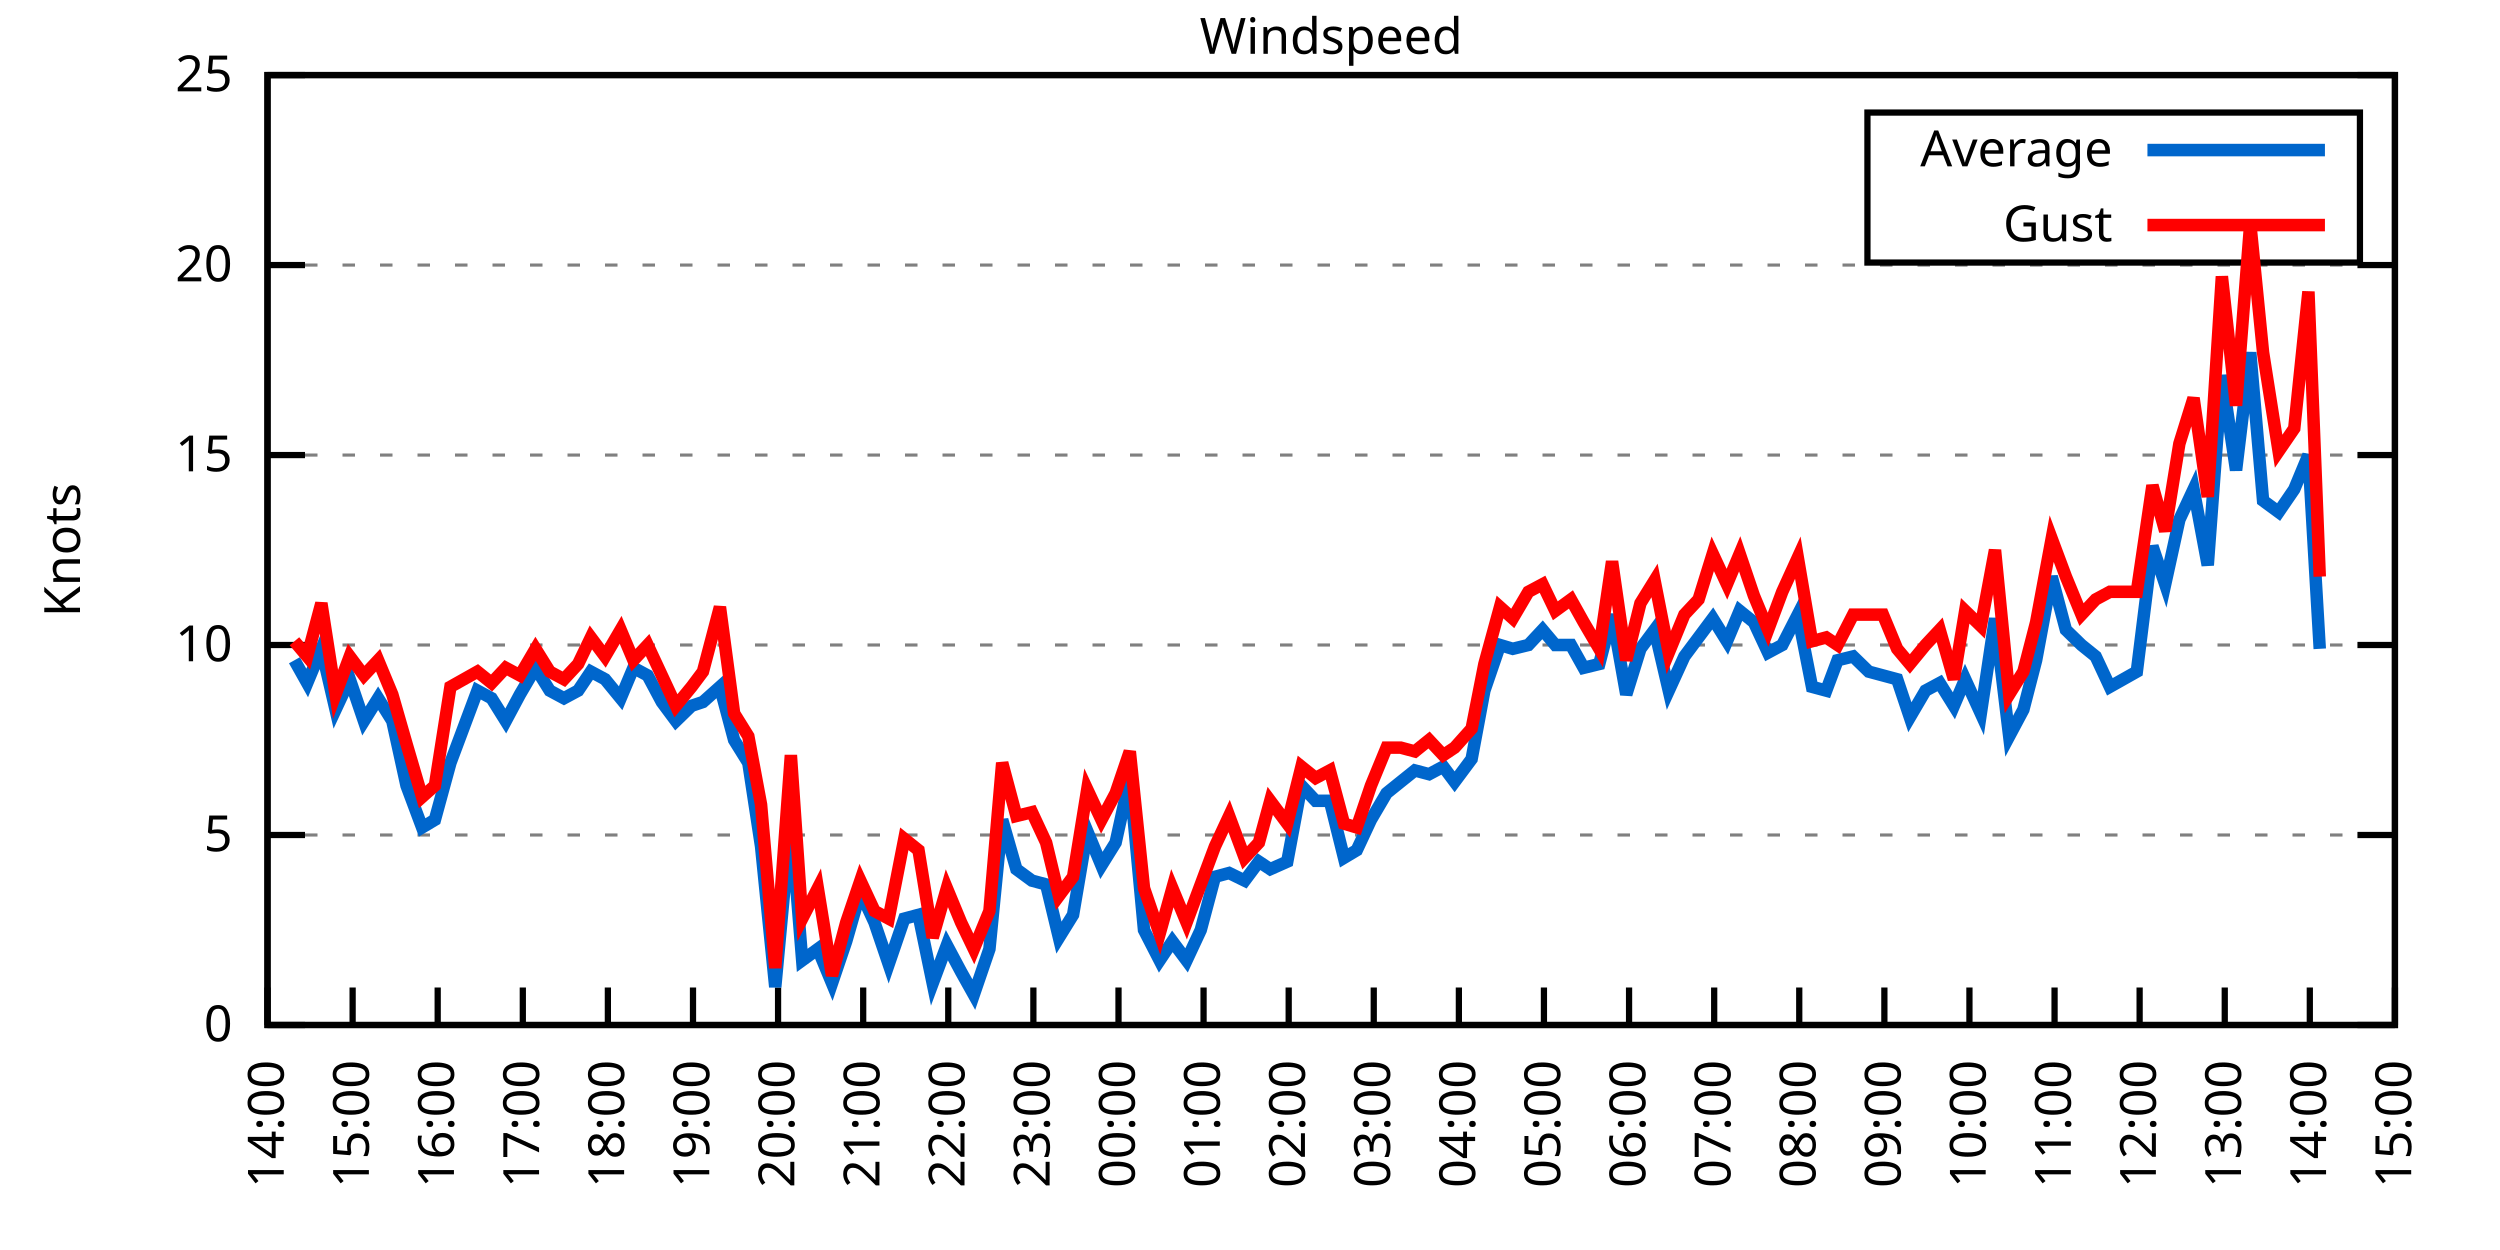
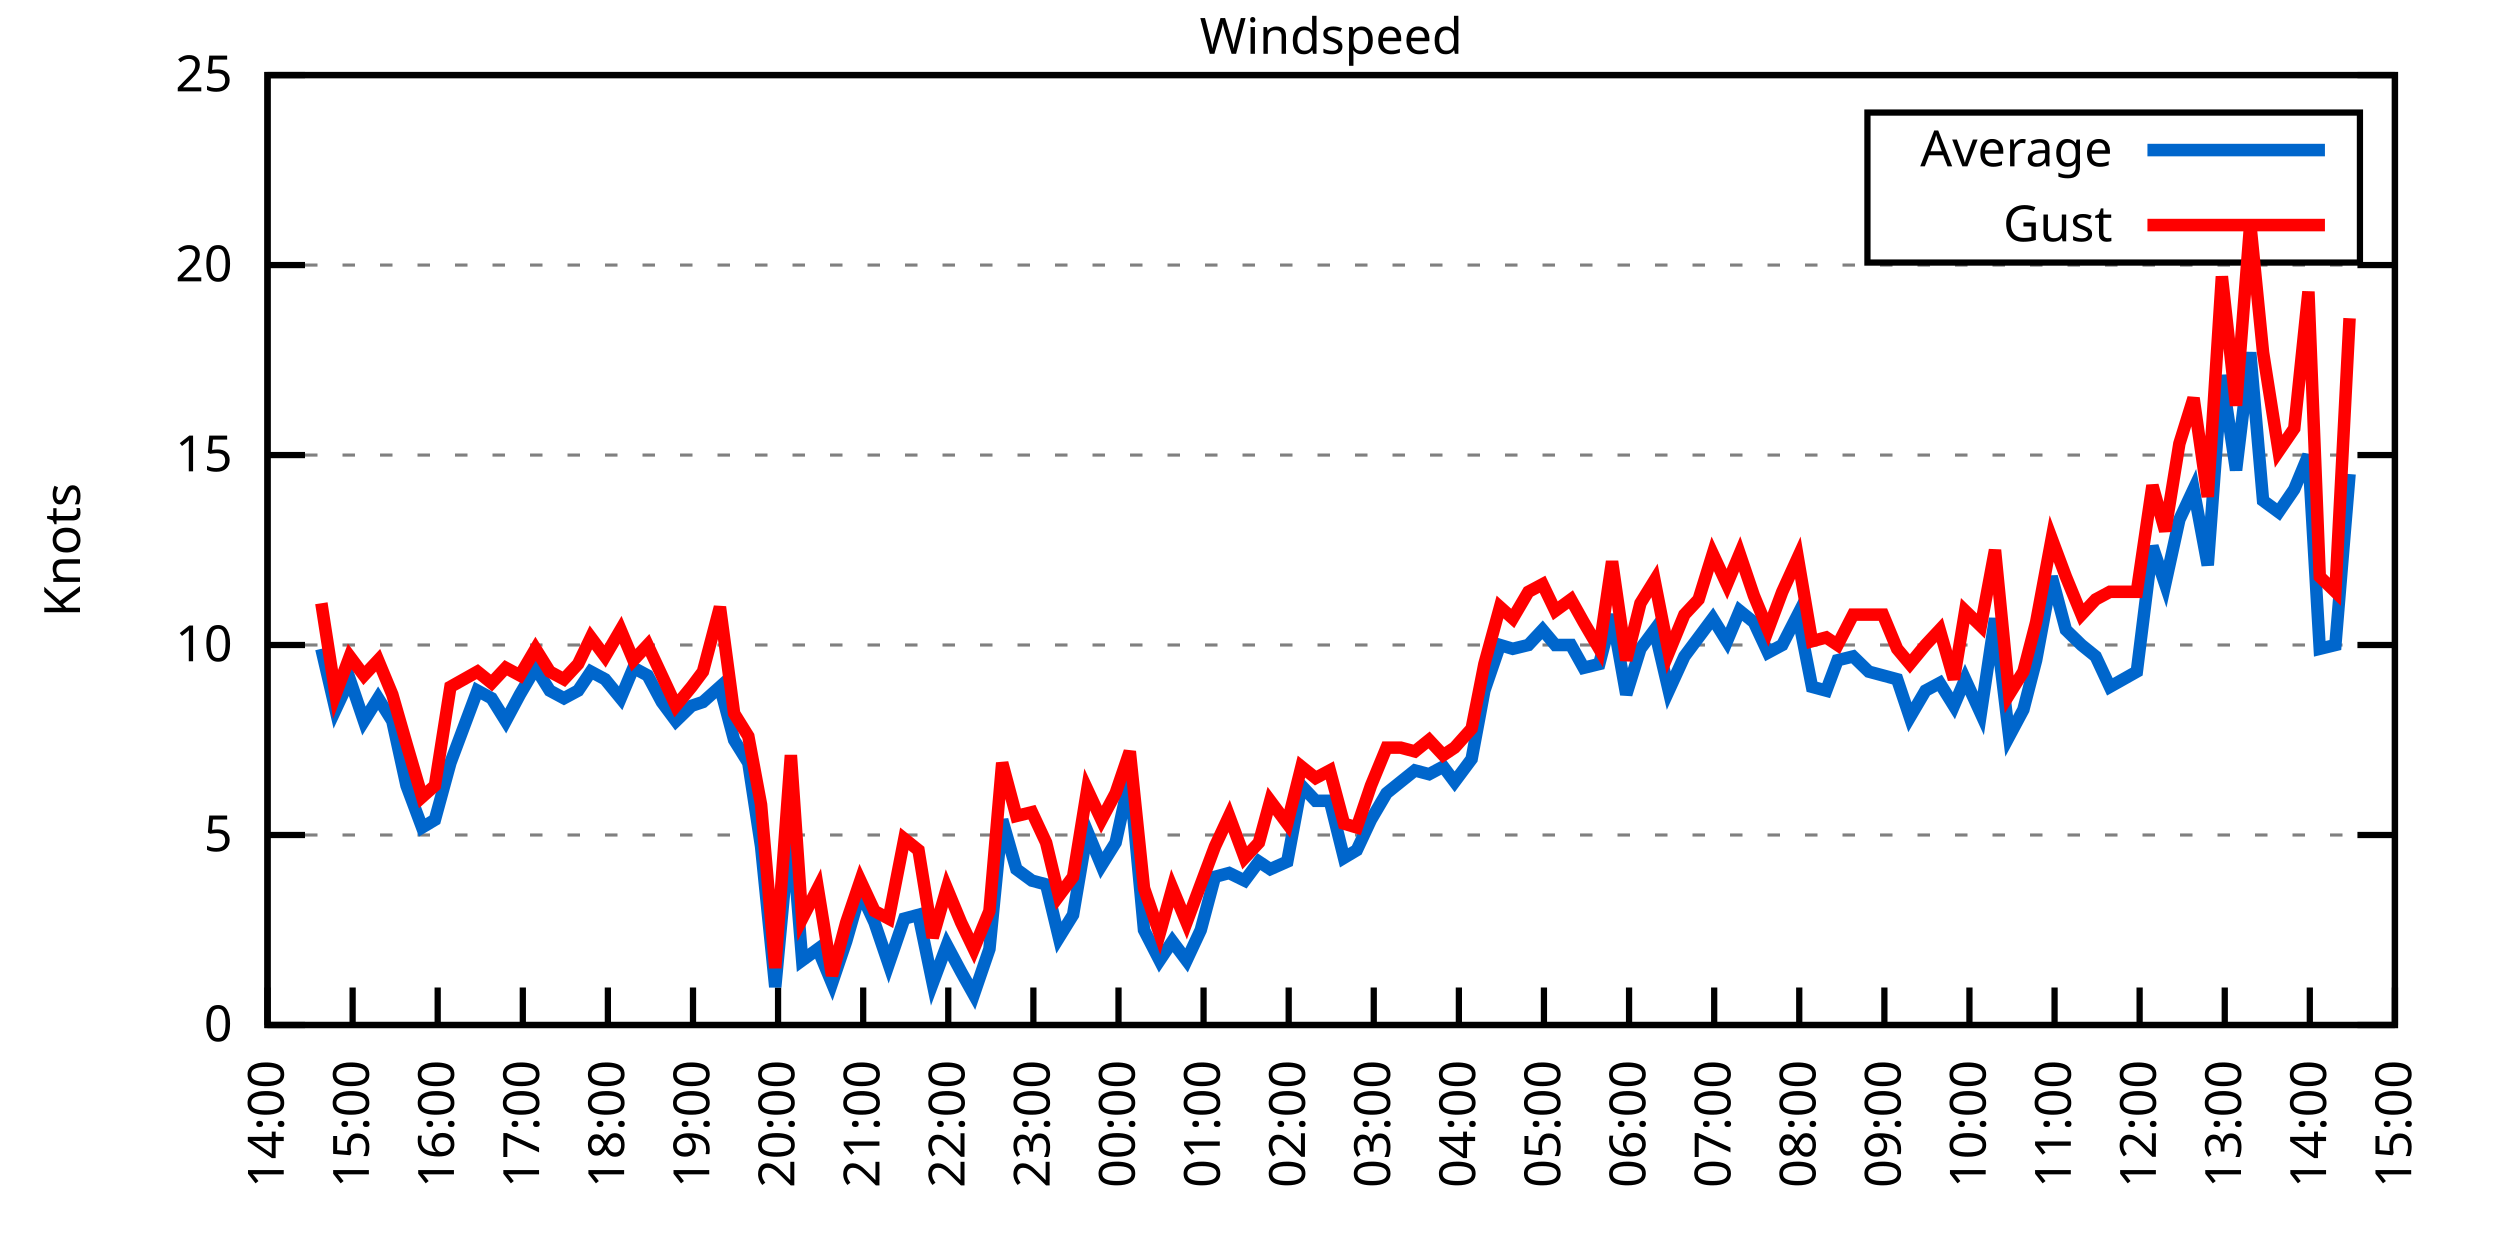
<svg xmlns="http://www.w3.org/2000/svg" xmlns:xlink="http://www.w3.org/1999/xlink" width="400" height="200" viewBox="0 0 400 200">
  <g id="gnuplot_canvas">
    <rect x="0" y="0" width="400" height="200" fill="none" />
    <defs>
      <circle id="gpDot" r="0.5" stroke-width="0.5" stroke="currentColor" />
      <path id="gpPt0" stroke-width="0.333" stroke="currentColor" d="M-1,0 h2 M0,-1 v2" />
      <path id="gpPt1" stroke-width="0.333" stroke="currentColor" d="M-1,-1 L1,1 M1,-1 L-1,1" />
      <path id="gpPt2" stroke-width="0.333" stroke="currentColor" d="M-1,0 L1,0 M0,-1 L0,1 M-1,-1 L1,1 M-1,1 L1,-1" />
      <rect id="gpPt3" stroke-width="0.333" stroke="currentColor" x="-1" y="-1" width="2" height="2" />
      <rect id="gpPt4" stroke-width="0.333" stroke="currentColor" fill="currentColor" x="-1" y="-1" width="2" height="2" />
      <circle id="gpPt5" stroke-width="0.333" stroke="currentColor" cx="0" cy="0" r="1" />
      <use xlink:href="#gpPt5" id="gpPt6" fill="currentColor" stroke="none" />
      <path id="gpPt7" stroke-width="0.333" stroke="currentColor" d="M0,-1.33 L-1.33,0.67 L1.33,0.67 z" />
      <use xlink:href="#gpPt7" id="gpPt8" fill="currentColor" stroke="none" />
      <use xlink:href="#gpPt7" id="gpPt9" stroke="currentColor" transform="rotate(180)" />
      <use xlink:href="#gpPt9" id="gpPt10" fill="currentColor" stroke="none" />
      <use xlink:href="#gpPt3" id="gpPt11" stroke="currentColor" transform="rotate(45)" />
      <use xlink:href="#gpPt11" id="gpPt12" fill="currentColor" stroke="none" />
      <path id="gpPt13" stroke-width="0.333" stroke="currentColor" d="M0,1.330 L1.265,0.411 L0.782,-1.067 L-0.782,-1.076 L-1.265,0.411 z" />
      <use xlink:href="#gpPt13" id="gpPt14" fill="currentColor" stroke="none" />
      <filter id="textbox" filterUnits="objectBoundingBox" x="0" y="0" height="1" width="1">
        <feFlood flood-color="white" flood-opacity="1" result="bgnd" />
        <feComposite in="SourceGraphic" in2="bgnd" operator="atop" />
      </filter>
      <filter id="greybox" filterUnits="objectBoundingBox" x="0" y="0" height="1" width="1">
        <feFlood flood-color="lightgrey" flood-opacity="1" result="grey" />
        <feComposite in="SourceGraphic" in2="grey" operator="atop" />
      </filter>
    </defs>
    <g fill="none" color="white" stroke="currentColor" stroke-width="1.00" stroke-linecap="butt" stroke-linejoin="miter">
</g>
    <g fill="none" color="black" stroke="currentColor" stroke-width="1.00" stroke-linecap="butt" stroke-linejoin="miter">
      <g stroke="none" shape-rendering="crispEdges">
        <polygon fill="rgb(255, 255, 255)" points="42.80,164.00 383.18,164.00 383.18,12.02 42.80,12.02 " />
      </g>
    </g>
    <g fill="none" color="black" stroke="currentColor" stroke-width="1.00" stroke-linecap="butt" stroke-linejoin="miter">
</g>
    <g fill="none" color="black" stroke="black" stroke-width="0.50" stroke-linecap="butt" stroke-linejoin="miter">
</g>
    <g fill="none" color="gray" stroke="currentColor" stroke-width="0.50" stroke-linecap="butt" stroke-linejoin="miter">
      <path stroke="gray" stroke-dasharray="2,4" class="gridline" d="M42.80,164.00 L383.19,164.00  " />
    </g>
    <g fill="none" color="gray" stroke="gray" stroke-width="1.00" stroke-linecap="butt" stroke-linejoin="miter">
</g>
    <g fill="none" color="black" stroke="currentColor" stroke-width="1.00" stroke-linecap="butt" stroke-linejoin="miter">
      <path stroke="black" d="M42.80,164.00 L48.80,164.00 M383.19,164.00 L377.19,164.00  " />
      <g transform="translate(37.20,166.60)" stroke="none" fill="black" font-family="Sans" font-size="8.00" text-anchor="end">
        <text>
          <tspan font-family="Sans"> 0</tspan>
        </text>
      </g>
    </g>
    <g fill="none" color="black" stroke="currentColor" stroke-width="1.00" stroke-linecap="butt" stroke-linejoin="miter">
</g>
    <g fill="none" color="black" stroke="black" stroke-width="0.50" stroke-linecap="butt" stroke-linejoin="miter">
</g>
    <g fill="none" color="gray" stroke="currentColor" stroke-width="0.50" stroke-linecap="butt" stroke-linejoin="miter">
      <path stroke="gray" stroke-dasharray="2,4" class="gridline" d="M42.80,133.60 L383.19,133.60  " />
    </g>
    <g fill="none" color="gray" stroke="gray" stroke-width="1.00" stroke-linecap="butt" stroke-linejoin="miter">
</g>
    <g fill="none" color="black" stroke="currentColor" stroke-width="1.00" stroke-linecap="butt" stroke-linejoin="miter">
      <path stroke="black" d="M42.80,133.60 L48.80,133.60 M383.19,133.60 L377.19,133.60  " />
      <g transform="translate(37.20,136.20)" stroke="none" fill="black" font-family="Sans" font-size="8.00" text-anchor="end">
        <text>
          <tspan font-family="Sans"> 5</tspan>
        </text>
      </g>
    </g>
    <g fill="none" color="black" stroke="currentColor" stroke-width="1.00" stroke-linecap="butt" stroke-linejoin="miter">
</g>
    <g fill="none" color="black" stroke="black" stroke-width="0.50" stroke-linecap="butt" stroke-linejoin="miter">
</g>
    <g fill="none" color="gray" stroke="currentColor" stroke-width="0.50" stroke-linecap="butt" stroke-linejoin="miter">
      <path stroke="gray" stroke-dasharray="2,4" class="gridline" d="M42.80,103.20 L383.19,103.20  " />
    </g>
    <g fill="none" color="gray" stroke="gray" stroke-width="1.00" stroke-linecap="butt" stroke-linejoin="miter">
</g>
    <g fill="none" color="black" stroke="currentColor" stroke-width="1.00" stroke-linecap="butt" stroke-linejoin="miter">
      <path stroke="black" d="M42.80,103.20 L48.80,103.20 M383.19,103.20 L377.19,103.20  " />
      <g transform="translate(37.20,105.80)" stroke="none" fill="black" font-family="Sans" font-size="8.00" text-anchor="end">
        <text>
          <tspan font-family="Sans"> 10</tspan>
        </text>
      </g>
    </g>
    <g fill="none" color="black" stroke="currentColor" stroke-width="1.00" stroke-linecap="butt" stroke-linejoin="miter">
</g>
    <g fill="none" color="black" stroke="black" stroke-width="0.50" stroke-linecap="butt" stroke-linejoin="miter">
</g>
    <g fill="none" color="gray" stroke="currentColor" stroke-width="0.50" stroke-linecap="butt" stroke-linejoin="miter">
      <path stroke="gray" stroke-dasharray="2,4" class="gridline" d="M42.80,72.81 L383.19,72.81  " />
    </g>
    <g fill="none" color="gray" stroke="gray" stroke-width="1.00" stroke-linecap="butt" stroke-linejoin="miter">
</g>
    <g fill="none" color="black" stroke="currentColor" stroke-width="1.00" stroke-linecap="butt" stroke-linejoin="miter">
      <path stroke="black" d="M42.80,72.81 L48.80,72.81 M383.19,72.81 L377.19,72.81  " />
      <g transform="translate(37.20,75.41)" stroke="none" fill="black" font-family="Sans" font-size="8.00" text-anchor="end">
        <text>
          <tspan font-family="Sans"> 15</tspan>
        </text>
      </g>
    </g>
    <g fill="none" color="black" stroke="currentColor" stroke-width="1.00" stroke-linecap="butt" stroke-linejoin="miter">
</g>
    <g fill="none" color="black" stroke="black" stroke-width="0.50" stroke-linecap="butt" stroke-linejoin="miter">
</g>
    <g fill="none" color="gray" stroke="currentColor" stroke-width="0.50" stroke-linecap="butt" stroke-linejoin="miter">
      <path stroke="gray" stroke-dasharray="2,4" class="gridline" d="M42.80,42.41 L383.19,42.41  " />
    </g>
    <g fill="none" color="gray" stroke="gray" stroke-width="1.00" stroke-linecap="butt" stroke-linejoin="miter">
</g>
    <g fill="none" color="black" stroke="currentColor" stroke-width="1.00" stroke-linecap="butt" stroke-linejoin="miter">
      <path stroke="black" d="M42.80,42.41 L48.80,42.41 M383.19,42.41 L377.19,42.41  " />
      <g transform="translate(37.20,45.01)" stroke="none" fill="black" font-family="Sans" font-size="8.00" text-anchor="end">
        <text>
          <tspan font-family="Sans"> 20</tspan>
        </text>
      </g>
    </g>
    <g fill="none" color="black" stroke="currentColor" stroke-width="1.00" stroke-linecap="butt" stroke-linejoin="miter">
</g>
    <g fill="none" color="black" stroke="black" stroke-width="0.50" stroke-linecap="butt" stroke-linejoin="miter">
</g>
    <g fill="none" color="gray" stroke="currentColor" stroke-width="0.50" stroke-linecap="butt" stroke-linejoin="miter">
      <path stroke="gray" stroke-dasharray="2,4" class="gridline" d="M42.80,12.01 L383.19,12.01  " />
    </g>
    <g fill="none" color="gray" stroke="gray" stroke-width="1.00" stroke-linecap="butt" stroke-linejoin="miter">
</g>
    <g fill="none" color="black" stroke="currentColor" stroke-width="1.00" stroke-linecap="butt" stroke-linejoin="miter">
      <path stroke="black" d="M42.80,12.01 L48.80,12.01 M383.19,12.01 L377.19,12.01  " />
      <g transform="translate(37.20,14.61)" stroke="none" fill="black" font-family="Sans" font-size="8.00" text-anchor="end">
        <text>
          <tspan font-family="Sans"> 25</tspan>
        </text>
      </g>
    </g>
    <g fill="none" color="black" stroke="currentColor" stroke-width="1.00" stroke-linecap="butt" stroke-linejoin="miter">
      <path stroke="black" d="M42.80,164.00 L42.80,158.00  " />
      <g transform="translate(45.40,169.60) rotate(270.00)" stroke="none" fill="black" font-family="Sans" font-size="8.00" text-anchor="end">
        <text>
          <tspan font-family="Sans">14:00</tspan>
        </text>
      </g>
    </g>
    <g fill="none" color="black" stroke="currentColor" stroke-width="1.00" stroke-linecap="butt" stroke-linejoin="miter">
      <path stroke="black" d="M56.42,164.00 L56.42,158.00  " />
      <g transform="translate(59.02,169.60) rotate(270.00)" stroke="none" fill="black" font-family="Sans" font-size="8.00" text-anchor="end">
        <text>
          <tspan font-family="Sans">15:00</tspan>
        </text>
      </g>
    </g>
    <g fill="none" color="black" stroke="currentColor" stroke-width="1.00" stroke-linecap="butt" stroke-linejoin="miter">
      <path stroke="black" d="M70.03,164.00 L70.03,158.00  " />
      <g transform="translate(72.63,169.60) rotate(270.00)" stroke="none" fill="black" font-family="Sans" font-size="8.00" text-anchor="end">
        <text>
          <tspan font-family="Sans">16:00</tspan>
        </text>
      </g>
    </g>
    <g fill="none" color="black" stroke="currentColor" stroke-width="1.00" stroke-linecap="butt" stroke-linejoin="miter">
      <path stroke="black" d="M83.65,164.00 L83.65,158.00  " />
      <g transform="translate(86.25,169.60) rotate(270.00)" stroke="none" fill="black" font-family="Sans" font-size="8.00" text-anchor="end">
        <text>
          <tspan font-family="Sans">17:00</tspan>
        </text>
      </g>
    </g>
    <g fill="none" color="black" stroke="currentColor" stroke-width="1.00" stroke-linecap="butt" stroke-linejoin="miter">
      <path stroke="black" d="M97.26,164.00 L97.26,158.00  " />
      <g transform="translate(99.86,169.60) rotate(270.00)" stroke="none" fill="black" font-family="Sans" font-size="8.00" text-anchor="end">
        <text>
          <tspan font-family="Sans">18:00</tspan>
        </text>
      </g>
    </g>
    <g fill="none" color="black" stroke="currentColor" stroke-width="1.00" stroke-linecap="butt" stroke-linejoin="miter">
      <path stroke="black" d="M110.88,164.00 L110.88,158.00  " />
      <g transform="translate(113.48,169.60) rotate(270.00)" stroke="none" fill="black" font-family="Sans" font-size="8.00" text-anchor="end">
        <text>
          <tspan font-family="Sans">19:00</tspan>
        </text>
      </g>
    </g>
    <g fill="none" color="black" stroke="currentColor" stroke-width="1.00" stroke-linecap="butt" stroke-linejoin="miter">
      <path stroke="black" d="M124.49,164.00 L124.49,158.00  " />
      <g transform="translate(127.09,169.60) rotate(270.00)" stroke="none" fill="black" font-family="Sans" font-size="8.00" text-anchor="end">
        <text>
          <tspan font-family="Sans">20:00</tspan>
        </text>
      </g>
    </g>
    <g fill="none" color="black" stroke="currentColor" stroke-width="1.00" stroke-linecap="butt" stroke-linejoin="miter">
      <path stroke="black" d="M138.11,164.00 L138.11,158.00  " />
      <g transform="translate(140.71,169.60) rotate(270.00)" stroke="none" fill="black" font-family="Sans" font-size="8.00" text-anchor="end">
        <text>
          <tspan font-family="Sans">21:00</tspan>
        </text>
      </g>
    </g>
    <g fill="none" color="black" stroke="currentColor" stroke-width="1.00" stroke-linecap="butt" stroke-linejoin="miter">
      <path stroke="black" d="M151.72,164.00 L151.72,158.00  " />
      <g transform="translate(154.32,169.60) rotate(270.00)" stroke="none" fill="black" font-family="Sans" font-size="8.00" text-anchor="end">
        <text>
          <tspan font-family="Sans">22:00</tspan>
        </text>
      </g>
    </g>
    <g fill="none" color="black" stroke="currentColor" stroke-width="1.00" stroke-linecap="butt" stroke-linejoin="miter">
      <path stroke="black" d="M165.34,164.00 L165.34,158.00  " />
      <g transform="translate(167.94,169.60) rotate(270.00)" stroke="none" fill="black" font-family="Sans" font-size="8.00" text-anchor="end">
        <text>
          <tspan font-family="Sans">23:00</tspan>
        </text>
      </g>
    </g>
    <g fill="none" color="black" stroke="currentColor" stroke-width="1.00" stroke-linecap="butt" stroke-linejoin="miter">
      <path stroke="black" d="M178.96,164.00 L178.96,158.00  " />
      <g transform="translate(181.56,169.60) rotate(270.00)" stroke="none" fill="black" font-family="Sans" font-size="8.00" text-anchor="end">
        <text>
          <tspan font-family="Sans">00:00</tspan>
        </text>
      </g>
    </g>
    <g fill="none" color="black" stroke="currentColor" stroke-width="1.00" stroke-linecap="butt" stroke-linejoin="miter">
      <path stroke="black" d="M192.57,164.00 L192.57,158.00  " />
      <g transform="translate(195.17,169.60) rotate(270.00)" stroke="none" fill="black" font-family="Sans" font-size="8.00" text-anchor="end">
        <text>
          <tspan font-family="Sans">01:00</tspan>
        </text>
      </g>
    </g>
    <g fill="none" color="black" stroke="currentColor" stroke-width="1.00" stroke-linecap="butt" stroke-linejoin="miter">
      <path stroke="black" d="M206.19,164.00 L206.19,158.00  " />
      <g transform="translate(208.79,169.60) rotate(270.00)" stroke="none" fill="black" font-family="Sans" font-size="8.00" text-anchor="end">
        <text>
          <tspan font-family="Sans">02:00</tspan>
        </text>
      </g>
    </g>
    <g fill="none" color="black" stroke="currentColor" stroke-width="1.00" stroke-linecap="butt" stroke-linejoin="miter">
      <path stroke="black" d="M219.80,164.00 L219.80,158.00  " />
      <g transform="translate(222.40,169.60) rotate(270.00)" stroke="none" fill="black" font-family="Sans" font-size="8.00" text-anchor="end">
        <text>
          <tspan font-family="Sans">03:00</tspan>
        </text>
      </g>
    </g>
    <g fill="none" color="black" stroke="currentColor" stroke-width="1.00" stroke-linecap="butt" stroke-linejoin="miter">
      <path stroke="black" d="M233.42,164.00 L233.42,158.00  " />
      <g transform="translate(236.02,169.60) rotate(270.00)" stroke="none" fill="black" font-family="Sans" font-size="8.00" text-anchor="end">
        <text>
          <tspan font-family="Sans">04:00</tspan>
        </text>
      </g>
    </g>
    <g fill="none" color="black" stroke="currentColor" stroke-width="1.00" stroke-linecap="butt" stroke-linejoin="miter">
      <path stroke="black" d="M247.03,164.00 L247.03,158.00  " />
      <g transform="translate(249.63,169.60) rotate(270.00)" stroke="none" fill="black" font-family="Sans" font-size="8.00" text-anchor="end">
        <text>
          <tspan font-family="Sans">05:00</tspan>
        </text>
      </g>
    </g>
    <g fill="none" color="black" stroke="currentColor" stroke-width="1.00" stroke-linecap="butt" stroke-linejoin="miter">
      <path stroke="black" d="M260.65,164.00 L260.65,158.00  " />
      <g transform="translate(263.25,169.60) rotate(270.00)" stroke="none" fill="black" font-family="Sans" font-size="8.00" text-anchor="end">
        <text>
          <tspan font-family="Sans">06:00</tspan>
        </text>
      </g>
    </g>
    <g fill="none" color="black" stroke="currentColor" stroke-width="1.00" stroke-linecap="butt" stroke-linejoin="miter">
      <path stroke="black" d="M274.27,164.00 L274.27,158.00  " />
      <g transform="translate(276.87,169.60) rotate(270.00)" stroke="none" fill="black" font-family="Sans" font-size="8.00" text-anchor="end">
        <text>
          <tspan font-family="Sans">07:00</tspan>
        </text>
      </g>
    </g>
    <g fill="none" color="black" stroke="currentColor" stroke-width="1.00" stroke-linecap="butt" stroke-linejoin="miter">
      <path stroke="black" d="M287.88,164.00 L287.88,158.00  " />
      <g transform="translate(290.48,169.60) rotate(270.00)" stroke="none" fill="black" font-family="Sans" font-size="8.00" text-anchor="end">
        <text>
          <tspan font-family="Sans">08:00</tspan>
        </text>
      </g>
    </g>
    <g fill="none" color="black" stroke="currentColor" stroke-width="1.00" stroke-linecap="butt" stroke-linejoin="miter">
      <path stroke="black" d="M301.50,164.00 L301.50,158.00  " />
      <g transform="translate(304.10,169.60) rotate(270.00)" stroke="none" fill="black" font-family="Sans" font-size="8.00" text-anchor="end">
        <text>
          <tspan font-family="Sans">09:00</tspan>
        </text>
      </g>
    </g>
    <g fill="none" color="black" stroke="currentColor" stroke-width="1.00" stroke-linecap="butt" stroke-linejoin="miter">
      <path stroke="black" d="M315.11,164.00 L315.11,158.00  " />
      <g transform="translate(317.71,169.60) rotate(270.00)" stroke="none" fill="black" font-family="Sans" font-size="8.00" text-anchor="end">
        <text>
          <tspan font-family="Sans">10:00</tspan>
        </text>
      </g>
    </g>
    <g fill="none" color="black" stroke="currentColor" stroke-width="1.00" stroke-linecap="butt" stroke-linejoin="miter">
      <path stroke="black" d="M328.73,164.00 L328.73,158.00  " />
      <g transform="translate(331.33,169.60) rotate(270.00)" stroke="none" fill="black" font-family="Sans" font-size="8.00" text-anchor="end">
        <text>
          <tspan font-family="Sans">11:00</tspan>
        </text>
      </g>
    </g>
    <g fill="none" color="black" stroke="currentColor" stroke-width="1.00" stroke-linecap="butt" stroke-linejoin="miter">
      <path stroke="black" d="M342.34,164.00 L342.34,158.00  " />
      <g transform="translate(344.94,169.60) rotate(270.00)" stroke="none" fill="black" font-family="Sans" font-size="8.00" text-anchor="end">
        <text>
          <tspan font-family="Sans">12:00</tspan>
        </text>
      </g>
    </g>
    <g fill="none" color="black" stroke="currentColor" stroke-width="1.00" stroke-linecap="butt" stroke-linejoin="miter">
      <path stroke="black" d="M355.96,164.00 L355.96,158.00  " />
      <g transform="translate(358.56,169.60) rotate(270.00)" stroke="none" fill="black" font-family="Sans" font-size="8.00" text-anchor="end">
        <text>
          <tspan font-family="Sans">13:00</tspan>
        </text>
      </g>
    </g>
    <g fill="none" color="black" stroke="currentColor" stroke-width="1.00" stroke-linecap="butt" stroke-linejoin="miter">
      <path stroke="black" d="M369.57,164.00 L369.57,158.00  " />
      <g transform="translate(372.17,169.60) rotate(270.00)" stroke="none" fill="black" font-family="Sans" font-size="8.00" text-anchor="end">
        <text>
          <tspan font-family="Sans">14:00</tspan>
        </text>
      </g>
    </g>
    <g fill="none" color="black" stroke="currentColor" stroke-width="1.00" stroke-linecap="butt" stroke-linejoin="miter">
      <path stroke="black" d="M383.19,164.00 L383.19,158.00  " />
      <g transform="translate(385.79,169.60) rotate(270.00)" stroke="none" fill="black" font-family="Sans" font-size="8.00" text-anchor="end">
        <text>
          <tspan font-family="Sans">15:00</tspan>
        </text>
      </g>
    </g>
    <g fill="none" color="black" stroke="currentColor" stroke-width="1.00" stroke-linecap="butt" stroke-linejoin="miter">
</g>
    <g fill="none" color="black" stroke="currentColor" stroke-width="1.00" stroke-linecap="butt" stroke-linejoin="miter">
      <path stroke="black" d="M42.80,12.01 L42.80,164.00 L383.19,164.00 L383.19,12.01 L42.80,12.01 Z  " />
    </g>
    <g fill="none" color="black" stroke="currentColor" stroke-width="1.00" stroke-linecap="butt" stroke-linejoin="miter">
</g>
    <g fill="none" color="black" stroke="currentColor" stroke-width="1.00" stroke-linecap="butt" stroke-linejoin="miter">
      <path stroke="black" d="M298.79,42.01 L298.79,18.01 L377.59,18.01 L377.59,42.01 L298.79,42.01 Z  " />
    </g>
    <g id="Windspeed_plot_1">
      <g fill="none" color="white" stroke="black" stroke-width="2.00" stroke-linecap="butt" stroke-linejoin="miter">
</g>
      <g fill="none" color="black" stroke="currentColor" stroke-width="2.00" stroke-linecap="butt" stroke-linejoin="miter">
        <g transform="translate(337.99,26.61)" stroke="none" fill="black" font-family="Sans" font-size="8.00" text-anchor="end">
          <text>
            <tspan font-family="Sans">Average</tspan>
          </text>
        </g>
      </g>
      <g fill="none" color="black" stroke="currentColor" stroke-width="2.00" stroke-linecap="butt" stroke-linejoin="miter">
-         <path stroke="rgb(  0, 102, 204)" d="M343.59,24.01 L371.99,24.01 M47.11,105.64 L49.15,109.28 L51.42,103.81 L53.69,113.54 L55.96,108.68 L58.23,115.36   L60.50,111.72 L62.77,115.36 L65.04,125.70 L67.54,132.39 L69.58,131.17 L72.07,122.05 L76.39,110.50 L78.65,111.72   L80.92,115.36 L83.19,111.11 L85.69,106.85 L87.96,110.50 L90.23,111.72 L92.50,110.50 L94.54,107.46 L96.81,108.68   L99.30,111.72 L101.35,106.85 L103.62,108.07 L105.89,112.32 L108.15,115.36 L110.65,112.93 L112.47,112.32 L115.19,109.89   L117.46,118.40 L119.73,122.05 L121.77,135.43 L124.04,157.92 L126.54,131.17 L128.35,153.66 L130.85,151.84 L133.12,157.31   L135.39,150.62 L137.66,142.72 L139.92,147.59 L142.19,154.27 L144.69,146.98 L146.96,146.37 L149.23,157.31 L151.50,151.23   L153.77,155.49 L155.81,159.14 L158.31,151.84 L160.35,131.17 L162.62,139.07 L165.11,140.90 L167.38,141.51 L169.43,150.02   L171.69,146.37 L173.96,132.99 L176.23,138.47 L178.50,134.82 L180.77,124.48 L183.04,148.80 L185.54,153.66 L187.58,150.62   L189.85,153.66 L192.12,148.80 L194.39,140.29 L196.66,139.68 L199.15,140.90 L201.42,137.86 L203.24,139.07 L205.96,137.86   L208.23,125.70 L210.50,128.13 L212.77,128.13 L215.04,137.25 L217.08,136.03 L219.35,131.17 L221.85,126.91 L224.11,125.09   L226.38,123.27 L228.65,123.87 L230.92,122.66 L232.74,125.09 L235.46,121.44 L237.50,110.50 L240.00,103.20 L242.04,103.81   L244.54,103.20 L246.81,100.77 L248.85,103.20 L251.35,103.20 L253.39,106.85 L255.88,106.24 L257.93,98.34 L260.20,111.11   L262.47,103.81 L264.73,100.77 L267.00,110.50 L269.50,105.03 L271.77,101.99 L274.04,98.95 L276.31,102.60 L278.35,97.73   L280.62,99.56 L282.89,104.42 L285.16,103.20 L287.65,98.34 L289.92,109.89 L292.19,110.50 L294.01,105.64 L296.50,105.03   L299.00,107.46 L301.27,108.07 L303.54,108.68 L305.58,114.76 L308.08,110.50 L310.35,109.28 L312.62,112.93 L314.43,108.68   L316.93,114.15 L319.20,98.95 L321.47,117.80 L323.74,113.54 L325.78,105.64 L328.27,92.26 L330.54,100.77 L333.04,103.20   L335.31,105.03 L337.58,109.89 L341.89,107.46 L344.39,87.40 L346.43,93.48 L348.70,83.14 L350.97,78.28 L353.24,90.44   L355.50,60.04 L357.77,75.24 L360.04,56.39 L362.09,80.10 L364.58,81.93 L367.08,78.28 L369.35,72.81 L371.16,103.81    " />
+         <path stroke="rgb(  0, 102, 204)" d="M343.59,24.01 L371.99,24.01 M51.42,103.81 L53.69,113.54 L55.96,108.68 L58.23,115.36 L60.50,111.72 L62.77,115.36   L65.04,125.70 L67.54,132.39 L69.58,131.17 L72.07,122.05 L76.39,110.50 L78.65,111.72 L80.92,115.36 L83.19,111.11   L85.69,106.85 L87.96,110.50 L90.23,111.72 L92.50,110.50 L94.54,107.46 L96.81,108.68 L99.30,111.72 L101.35,106.85   L103.62,108.07 L105.89,112.32 L108.15,115.36 L110.65,112.93 L112.47,112.32 L115.19,109.89 L117.46,118.40 L119.73,122.05   L121.77,135.43 L124.04,157.92 L126.54,131.17 L128.35,153.66 L130.85,151.84 L133.12,157.31 L135.39,150.62 L137.66,142.72   L139.92,147.59 L142.19,154.27 L144.69,146.98 L146.96,146.37 L149.23,157.31 L151.50,151.23 L153.77,155.49 L155.81,159.14   L158.31,151.84 L160.35,131.17 L162.62,139.07 L165.11,140.90 L167.38,141.51 L169.43,150.02 L171.69,146.37 L173.96,132.99   L176.23,138.47 L178.50,134.82 L180.77,124.48 L183.04,148.80 L185.54,153.66 L187.58,150.62 L189.85,153.66 L192.12,148.80   L194.39,140.29 L196.66,139.68 L199.15,140.90 L201.42,137.86 L203.24,139.07 L205.96,137.86 L208.23,125.70 L210.50,128.13   L212.77,128.13 L215.04,137.25 L217.08,136.03 L219.35,131.17 L221.85,126.91 L224.11,125.09 L226.38,123.27 L228.65,123.87   L230.92,122.66 L232.74,125.09 L235.46,121.44 L237.50,110.50 L240.00,103.20 L242.04,103.81 L244.54,103.20 L246.81,100.77   L248.85,103.20 L251.35,103.20 L253.39,106.85 L255.88,106.24 L257.93,98.34 L260.20,111.11 L262.47,103.81 L264.73,100.77   L267.00,110.50 L269.50,105.03 L271.77,101.99 L274.04,98.95 L276.31,102.60 L278.35,97.73 L280.62,99.56 L282.89,104.42   L285.16,103.20 L287.65,98.34 L289.92,109.89 L292.19,110.50 L294.01,105.64 L296.50,105.03 L299.00,107.46 L301.27,108.07   L303.54,108.68 L305.58,114.76 L308.08,110.50 L310.35,109.28 L312.62,112.93 L314.43,108.68 L316.93,114.15 L319.20,98.95   L321.47,117.80 L323.74,113.54 L325.78,105.64 L328.27,92.26 L330.54,100.77 L333.04,103.20 L335.31,105.03 L337.58,109.89   L341.89,107.46 L344.39,87.40 L346.43,93.48 L348.70,83.14 L350.97,78.28 L353.24,90.44 L355.50,60.04 L357.77,75.24   L360.04,56.39 L362.09,80.10 L364.58,81.93 L367.08,78.28 L369.35,72.81 L371.16,103.81 L373.66,103.20 L375.93,75.85    " />
      </g>
    </g>
    <g id="Windspeed_plot_2">
      <g fill="none" color="black" stroke="currentColor" stroke-width="2.00" stroke-linecap="butt" stroke-linejoin="miter">
        <g transform="translate(337.99,38.61)" stroke="none" fill="black" font-family="Sans" font-size="8.00" text-anchor="end">
          <text>
            <tspan font-family="Sans">Gust</tspan>
          </text>
        </g>
      </g>
      <g fill="none" color="black" stroke="currentColor" stroke-width="2.00" stroke-linecap="butt" stroke-linejoin="miter">
-         <path stroke="rgb(255,   0,   0)" d="M343.59,36.01 L371.99,36.01 M47.11,102.60 L49.15,105.03 L51.42,96.52 L53.69,111.11 L55.96,105.03 L58.23,108.07   L60.50,105.64 L62.77,111.11 L65.04,119.01 L67.54,127.52 L69.58,125.70 L72.07,109.89 L76.39,107.46 L78.65,109.28   L80.92,106.85 L83.19,108.07 L85.69,103.81 L87.96,107.46 L90.23,108.68 L92.50,106.24 L94.54,101.99 L96.81,105.03   L99.30,100.77 L101.35,105.64 L103.62,103.20 L105.89,108.07 L108.15,112.93 L110.65,109.89 L112.47,107.46 L115.19,97.12   L117.46,114.15 L119.73,117.80 L121.77,128.74 L124.04,154.88 L126.54,120.83 L128.35,146.98 L130.85,142.11 L133.12,156.10   L135.39,147.59 L137.66,140.90 L139.92,145.76 L142.19,146.98 L144.69,134.21 L146.96,136.03 L149.23,150.02 L151.50,142.11   L153.77,147.59 L155.81,151.84 L158.31,145.76 L160.35,122.05 L162.62,130.56 L165.11,129.95 L167.38,134.82 L169.43,143.33   L171.69,140.29 L173.96,126.31 L176.23,131.17 L178.50,126.91 L180.77,120.23 L183.04,142.11 L185.54,149.41 L187.58,142.11   L189.85,147.59 L192.12,141.51 L194.39,135.43 L196.66,130.56 L199.15,137.25 L201.42,134.82 L203.24,128.13 L205.96,131.78   L208.23,122.66 L210.50,124.48 L212.77,123.27 L215.04,131.78 L217.08,132.39 L219.35,125.70 L221.85,119.62 L224.11,119.62   L226.38,120.23 L228.65,118.40 L230.92,120.83 L232.74,119.62 L235.46,116.58 L237.50,106.24 L240.00,97.12 L242.04,98.95   L244.54,94.69 L246.81,93.48 L248.85,97.73 L251.35,95.91 L253.39,99.56 L255.88,103.81 L257.93,89.83 L260.20,105.64   L262.47,96.52 L264.73,92.87 L267.00,104.42 L269.50,98.34 L271.77,95.91 L274.04,88.61 L276.31,93.48 L278.35,88.61   L280.62,95.30 L282.89,100.77 L285.16,94.69 L287.65,89.22 L289.92,102.60 L292.19,101.99 L294.01,103.20 L296.50,98.34   L299.00,98.34 L301.27,98.34 L303.54,103.81 L305.58,106.24 L308.08,103.20 L310.35,100.77 L312.62,108.68 L314.43,97.73   L316.93,100.16 L319.20,88.00 L321.47,111.11 L323.74,107.46 L325.78,99.56 L328.27,86.18 L330.54,92.26 L333.04,98.34   L335.31,95.91 L337.58,94.69 L341.89,94.69 L344.39,77.67 L346.43,84.97 L348.70,70.98 L350.97,63.69 L353.24,79.49   L355.50,44.23 L357.77,64.90 L360.04,35.72 L362.09,56.39 L364.58,72.20 L367.08,68.55 L369.35,46.66 L371.16,92.26    " />
+         <path stroke="rgb(255,   0,   0)" d="M343.59,36.01 L371.99,36.01 M51.42,96.52 L53.69,111.11 L55.96,105.03 L58.23,108.07 L60.50,105.64 L62.77,111.11   L65.04,119.01 L67.54,127.52 L69.58,125.70 L72.07,109.89 L76.39,107.46 L78.65,109.28 L80.92,106.85 L83.19,108.07   L85.69,103.81 L87.96,107.46 L90.23,108.68 L92.50,106.24 L94.54,101.99 L96.81,105.03 L99.30,100.77 L101.35,105.64   L103.62,103.20 L105.89,108.07 L108.15,112.93 L110.65,109.89 L112.47,107.46 L115.19,97.12 L117.46,114.15 L119.73,117.80   L121.77,128.74 L124.04,154.88 L126.54,120.83 L128.35,146.98 L130.85,142.11 L133.12,156.10 L135.39,147.59 L137.66,140.90   L139.92,145.76 L142.19,146.98 L144.69,134.21 L146.96,136.03 L149.23,150.02 L151.50,142.11 L153.77,147.59 L155.81,151.84   L158.31,145.76 L160.35,122.05 L162.62,130.56 L165.11,129.95 L167.38,134.82 L169.43,143.33 L171.69,140.29 L173.96,126.31   L176.23,131.17 L178.50,126.91 L180.77,120.23 L183.04,142.11 L185.54,149.41 L187.58,142.11 L189.85,147.59 L192.12,141.51   L194.39,135.43 L196.66,130.56 L199.15,137.25 L201.42,134.82 L203.24,128.13 L205.96,131.78 L208.23,122.66 L210.50,124.48   L212.77,123.27 L215.04,131.78 L217.08,132.39 L219.35,125.70 L221.85,119.62 L224.11,119.62 L226.38,120.23 L228.65,118.40   L230.92,120.83 L232.74,119.62 L235.46,116.58 L237.50,106.24 L240.00,97.12 L242.04,98.95 L244.54,94.69 L246.81,93.48   L248.85,97.73 L251.35,95.91 L253.39,99.56 L255.88,103.81 L257.93,89.83 L260.20,105.64 L262.47,96.52 L264.73,92.87   L267.00,104.42 L269.50,98.34 L271.77,95.91 L274.04,88.61 L276.31,93.48 L278.35,88.61 L280.62,95.30 L282.89,100.77   L285.16,94.69 L287.65,89.22 L289.92,102.60 L292.19,101.99 L294.01,103.20 L296.50,98.34 L299.00,98.34 L301.27,98.34   L303.54,103.81 L305.58,106.24 L308.08,103.20 L310.35,100.77 L312.62,108.68 L314.43,97.73 L316.93,100.16 L319.20,88.00   L321.47,111.11 L323.74,107.46 L325.78,99.56 L328.27,86.18 L330.54,92.26 L333.04,98.34 L335.31,95.91 L337.58,94.69   L341.89,94.69 L344.39,77.67 L346.43,84.97 L348.70,70.98 L350.97,63.69 L353.24,79.49 L355.50,44.23 L357.77,64.90   L360.04,35.72 L362.09,56.39 L364.58,72.20 L367.08,68.55 L369.35,46.66 L371.16,92.26 L373.66,94.69 L375.93,50.92    " />
      </g>
    </g>
    <g fill="none" color="black" stroke="currentColor" stroke-width="2.00" stroke-linecap="butt" stroke-linejoin="miter">
</g>
    <g fill="none" color="black" stroke="black" stroke-width="1.00" stroke-linecap="butt" stroke-linejoin="miter">
</g>
    <g fill="none" color="black" stroke="currentColor" stroke-width="1.00" stroke-linecap="butt" stroke-linejoin="miter">
      <path stroke="black" d="M42.80,12.01 L42.80,164.00 L383.19,164.00 L383.19,12.01 L42.80,12.01 Z  " />
      <g transform="translate(12.80,88.01) rotate(270.00)" stroke="none" fill="black" font-family="Sans" font-size="8.00" text-anchor="middle">
        <text>
          <tspan font-family="Sans">Knots</tspan>
        </text>
      </g>
    </g>
    <g fill="none" color="black" stroke="currentColor" stroke-width="1.00" stroke-linecap="butt" stroke-linejoin="miter">
</g>
    <g fill="none" color="black" stroke="currentColor" stroke-width="1.00" stroke-linecap="butt" stroke-linejoin="miter">
      <g transform="translate(212.99,8.61)" stroke="none" fill="black" font-family="Sans" font-size="8.00" text-anchor="middle">
        <text>
          <tspan font-family="Sans">Windspeed</tspan>
        </text>
      </g>
    </g>
    <g fill="none" color="black" stroke="currentColor" stroke-width="1.00" stroke-linecap="butt" stroke-linejoin="miter">
</g>
  </g>
</svg>
